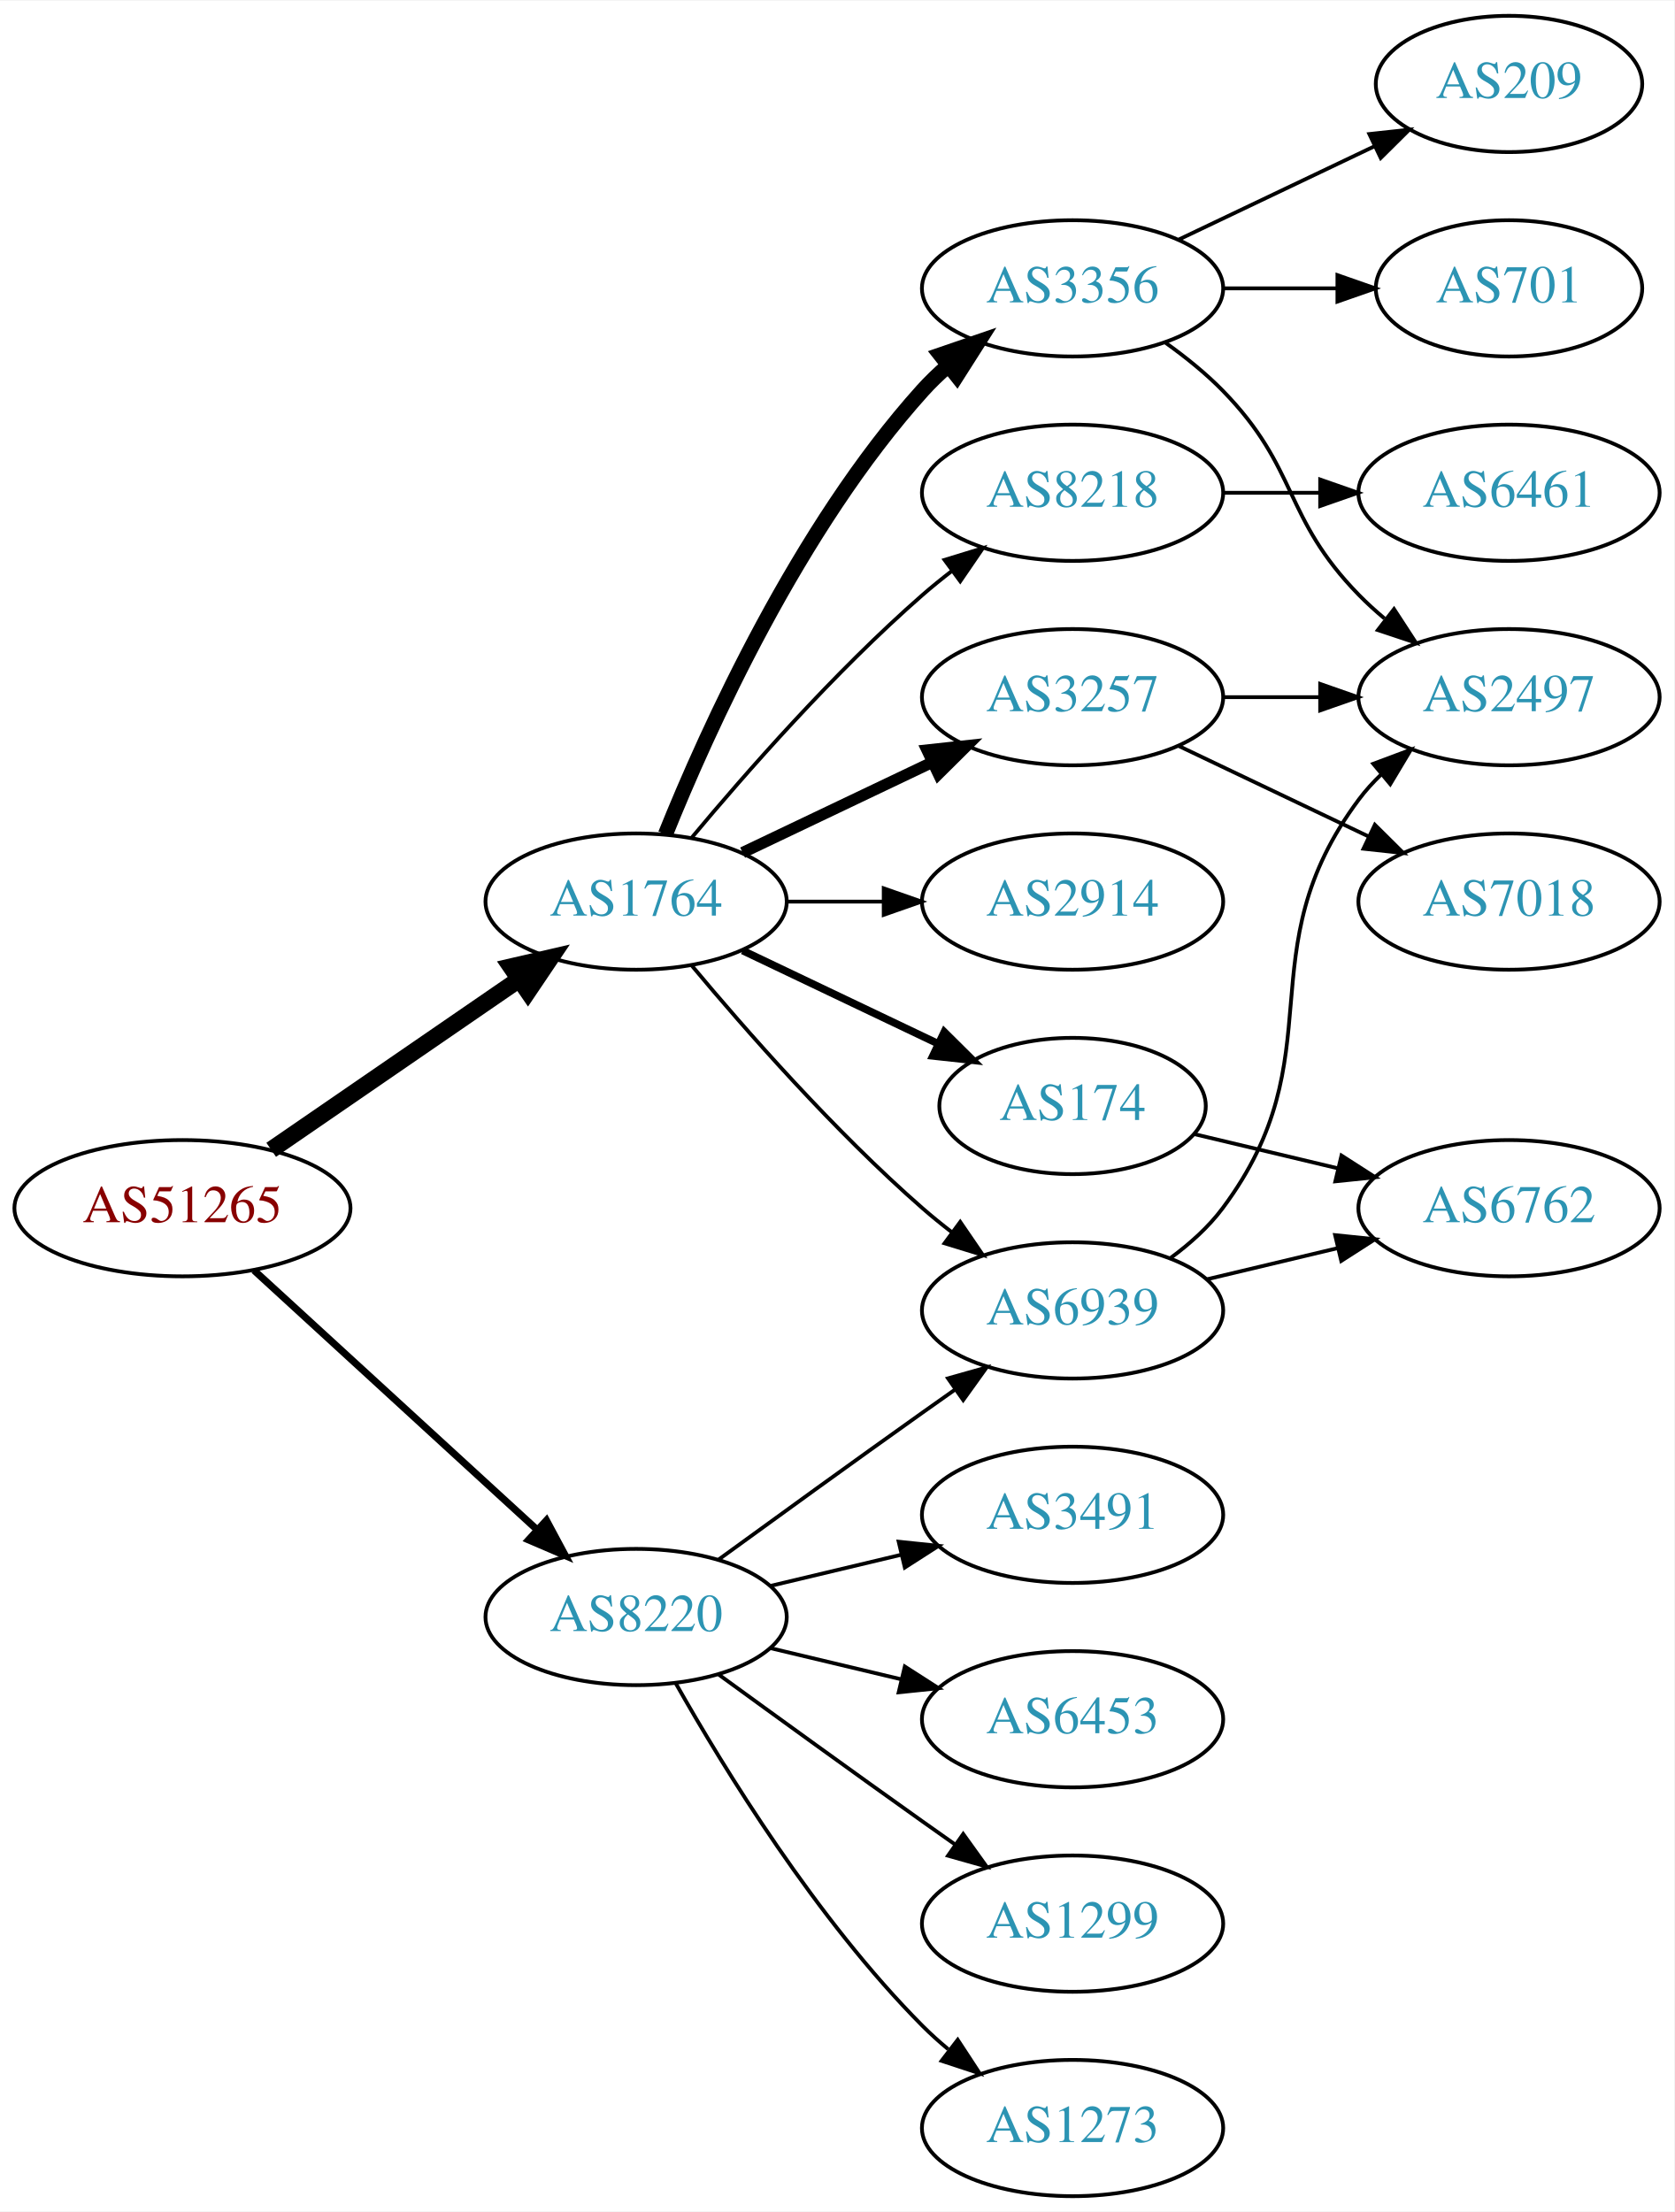
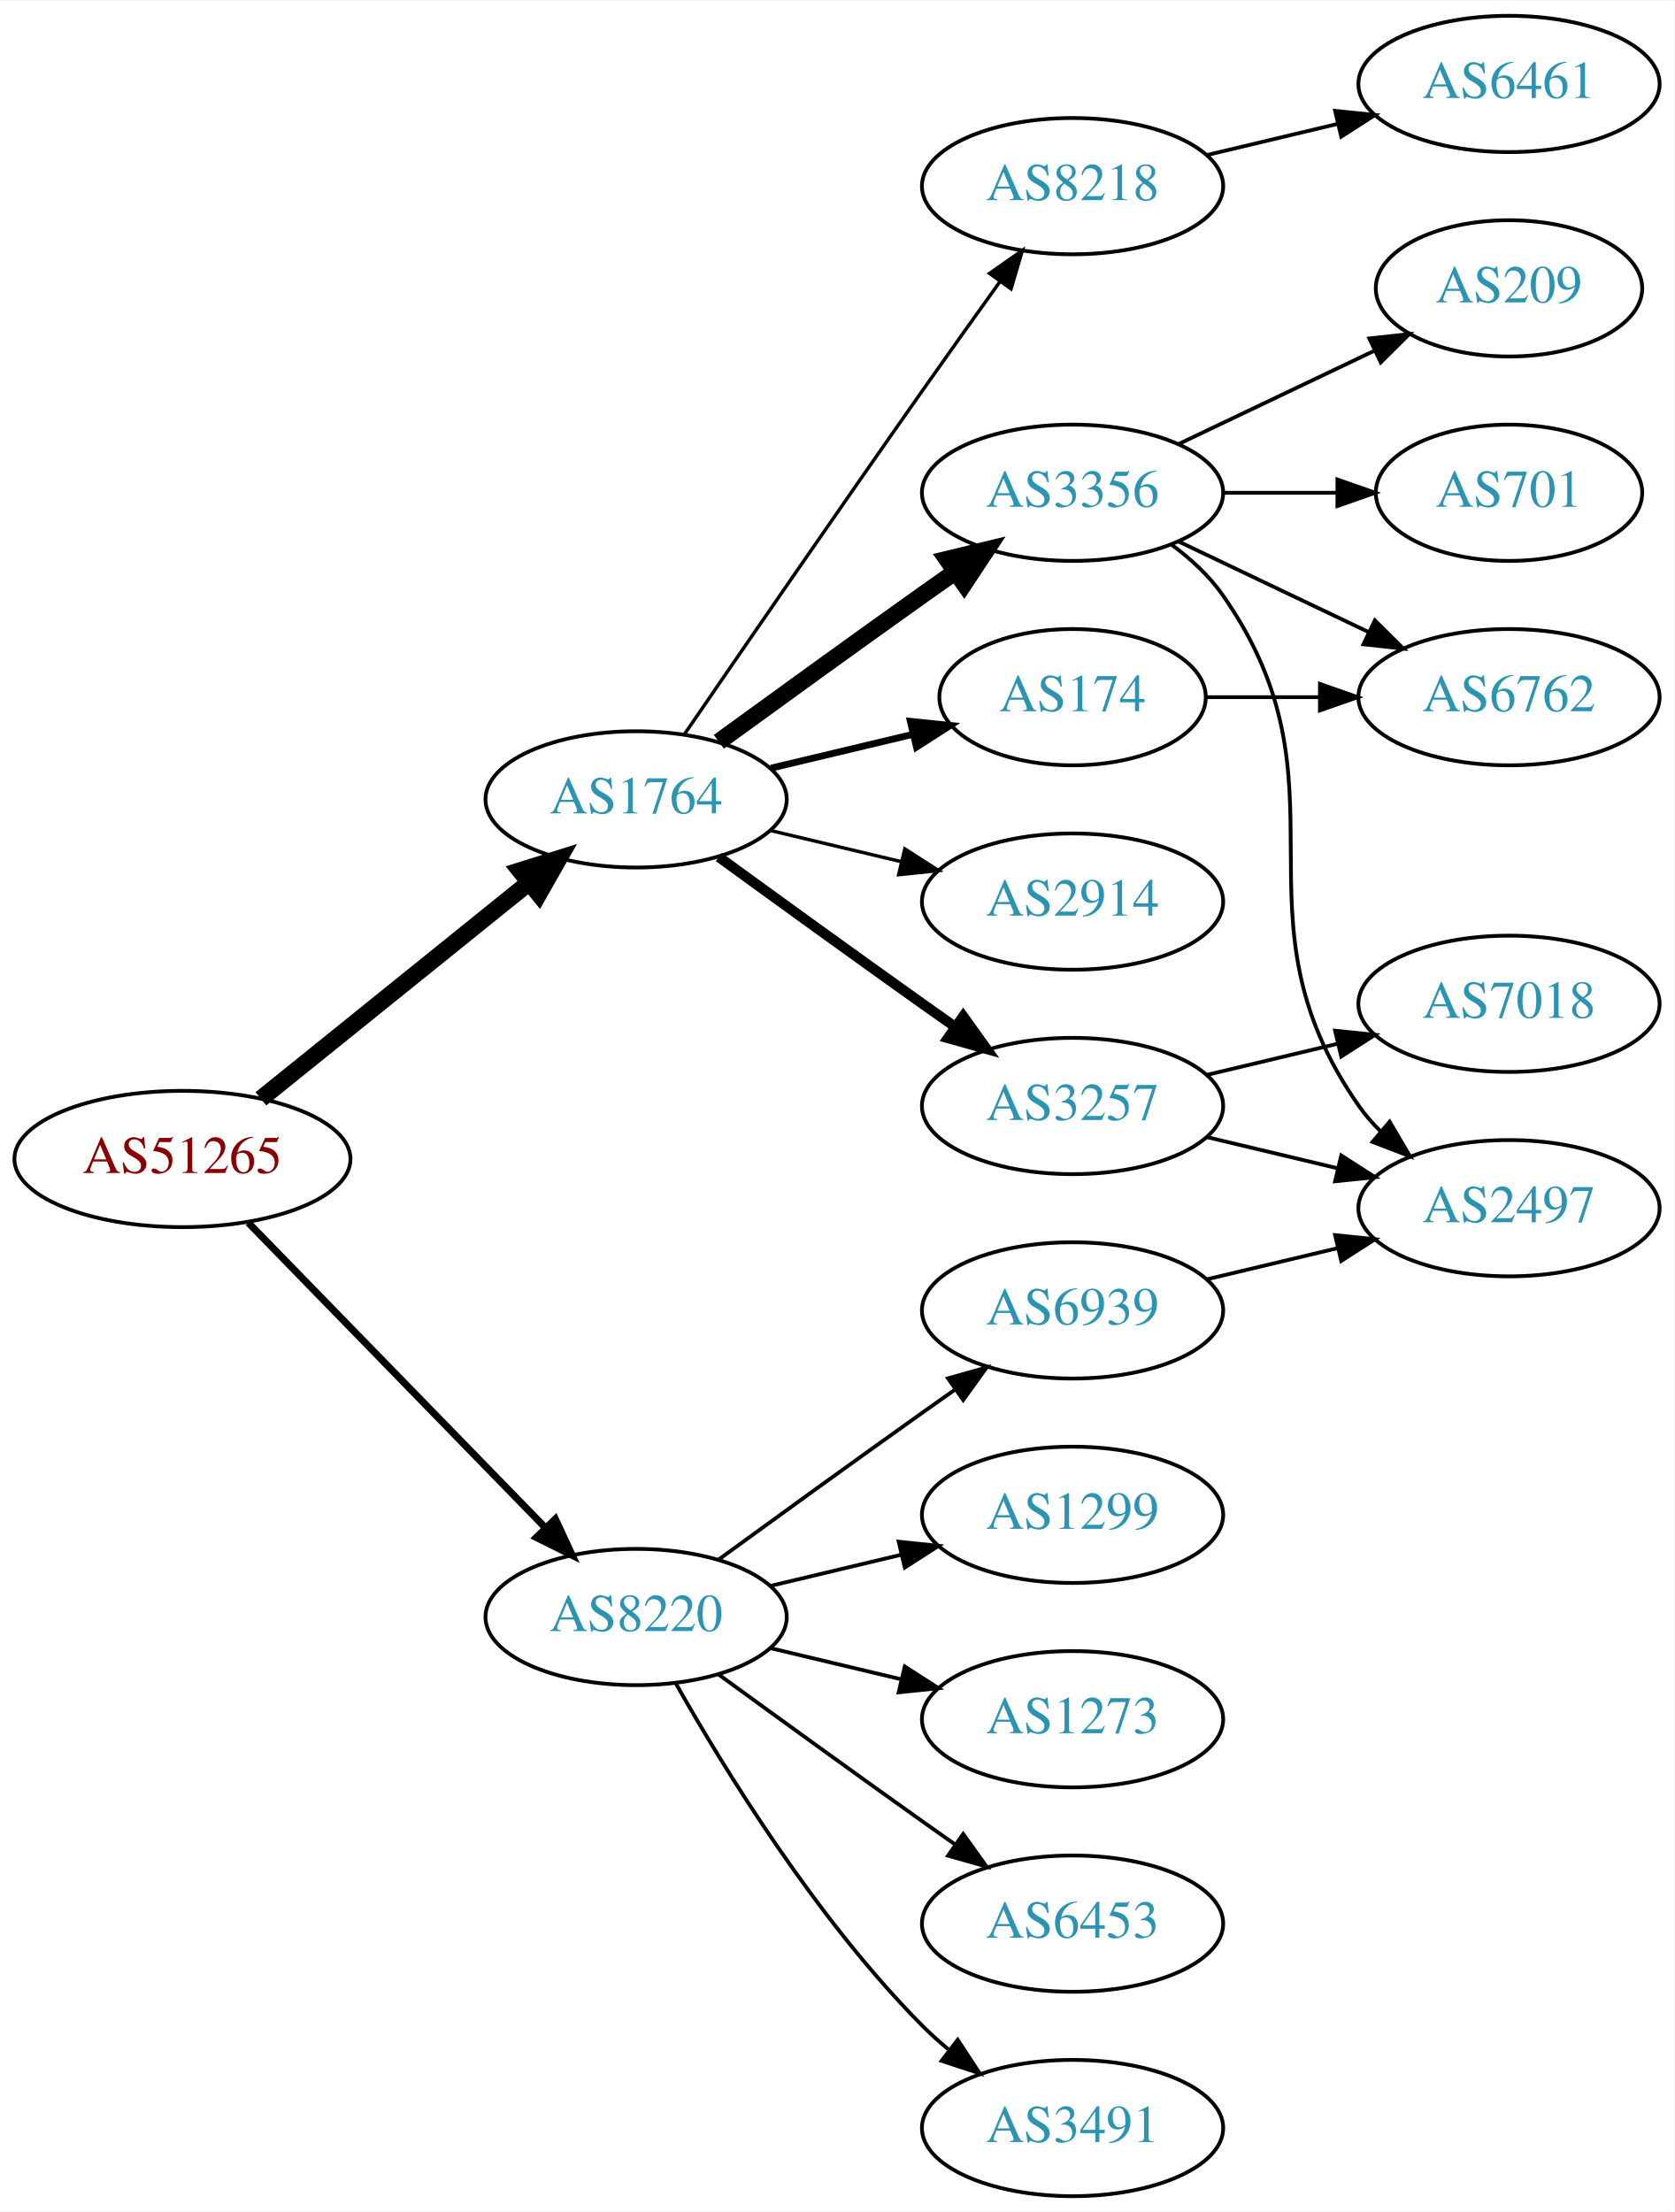
<svg xmlns="http://www.w3.org/2000/svg" xmlns:xlink="http://www.w3.org/1999/xlink" width="442pt" height="584pt" viewBox="0.00 0.00 442.27 584.00">
  <g id="graph0" class="graph" transform="scale(1 1) rotate(0) translate(4 580)">
    <polygon fill="white" stroke="none" points="-4,4 -4,-580 438.271,-580 438.271,4 -4,4" />
    <g id="node1" class="node">
      <g id="a_node1">
        <a xlink:href="/asn/51265" xlink:title="AS51265 ~ Mass Response Service GmbH [AT]">
-           <ellipse fill="#ffffff" stroke="black" cx="44.196" cy="-261" rx="44.393" ry="18" />
-           <text text-anchor="middle" x="44.196" y="-257.3" font-family="Times,serif" font-size="14.00" fill="#880000">AS51265</text>
+           <ellipse fill="#ffffff" stroke="black" cx="44.196" cy="-274" rx="44.393" ry="18" />
+           <text text-anchor="middle" x="44.196" y="-270.3" font-family="Times,serif" font-size="14.00" fill="#880000">AS51265</text>
        </a>
      </g>
    </g>
    <g id="node2" class="node">
      <g id="a_node2">
        <a xlink:href="/asn/1764" xlink:title="AS1764 ~ NEXTLAYER-AS [AT]">
-           <ellipse fill="#ffffff" stroke="black" cx="164.039" cy="-342" rx="39.794" ry="18" />
-           <text text-anchor="middle" x="164.039" y="-338.3" font-family="Times,serif" font-size="14.00" fill="#2c94b3">AS1764</text>
+           <ellipse fill="#ffffff" stroke="black" cx="164.039" cy="-369" rx="39.794" ry="18" />
+           <text text-anchor="middle" x="164.039" y="-365.3" font-family="Times,serif" font-size="14.00" fill="#2c94b3">AS1764</text>
        </a>
      </g>
    </g>
    <g id="edge1" class="edge">
-       <path fill="none" stroke="black" stroke-width="4.5" d="M67.639,-276.426C86.22,-289.198 112.781,-307.455 133.161,-321.463" />
-       <polygon fill="black" stroke="black" stroke-width="4.5" points="131.003,-324.758 141.475,-327.178 135.464,-318.269 131.003,-324.758" />
+       <path fill="none" stroke="black" stroke-width="4.5" d="M64.92,-289.901C84.325,-305.544 114.111,-329.557 135.775,-347.021" />
+       <polygon fill="black" stroke="black" stroke-width="4.5" points="133.386,-350.153 143.642,-353.363 138.328,-344.022 133.386,-350.153" />
    </g>
    <g id="node3" class="node">
      <g id="a_node3">
        <a xlink:href="/asn/8220" xlink:title="AS8220 ~ COLT [GB]">
          <ellipse fill="#ffffff" stroke="black" cx="164.039" cy="-153" rx="39.794" ry="18" />
          <text text-anchor="middle" x="164.039" y="-149.3" font-family="Times,serif" font-size="14.00" fill="#2c94b3">AS8220</text>
        </a>
      </g>
    </g>
    <g id="edge2" class="edge">
-       <path fill="none" stroke="black" stroke-width="1.875" d="M63.094,-244.597C83.022,-226.333 115.38,-196.678 137.857,-176.079" />
-       <polygon fill="black" stroke="black" stroke-width="1.875" points="140.351,-178.54 145.359,-169.203 135.622,-173.38 140.351,-178.54" />
+       <path fill="none" stroke="black" stroke-width="1.875" d="M61.582,-257.175C82.011,-236.198 117.049,-200.222 140.129,-176.523" />
+       <polygon fill="black" stroke="black" stroke-width="1.875" points="142.699,-178.901 147.169,-169.295 137.684,-174.017 142.699,-178.901" />
    </g>
    <g id="node4" class="node">
      <g id="a_node4">
        <a xlink:href="/asn/3356" xlink:title="AS3356 ~ Level 3 Parent, LLC [US]">
-           <ellipse fill="#ffffff" stroke="black" cx="279.332" cy="-504" rx="39.794" ry="18" />
-           <text text-anchor="middle" x="279.332" y="-500.3" font-family="Times,serif" font-size="14.00" fill="#2c94b3">AS3356</text>
+           <ellipse fill="#ffffff" stroke="black" cx="279.332" cy="-450" rx="39.794" ry="18" />
+           <text text-anchor="middle" x="279.332" y="-446.3" font-family="Times,serif" font-size="14.00" fill="#2c94b3">AS3356</text>
        </a>
      </g>
    </g>
    <g id="edge3" class="edge">
-       <path fill="none" stroke="black" stroke-width="4" d="M171.786,-359.787C182.837,-387.243 206.891,-440.578 239.685,-477 241.688,-479.224 243.906,-481.363 246.239,-483.397" />
-       <polygon fill="black" stroke="black" stroke-width="4" points="244.437,-486.433 254.458,-489.873 248.769,-480.935 244.437,-486.433" />
+       <path fill="none" stroke="black" stroke-width="4.5" d="M185.887,-384.222C200.821,-395.091 221.435,-410.025 239.685,-423 242.506,-425.005 245.449,-427.085 248.397,-429.159" />
+       <polygon fill="black" stroke="black" stroke-width="4.5" points="246.173,-432.409 256.621,-434.926 250.694,-425.961 246.173,-432.409" />
    </g>
    <g id="node5" class="node">
      <g id="a_node5">
        <a xlink:href="/asn/8218" xlink:title="AS8218 ~ legacy Neotelecoms [FR]">
-           <ellipse fill="#ffffff" stroke="black" cx="279.332" cy="-450" rx="39.794" ry="18" />
-           <text text-anchor="middle" x="279.332" y="-446.3" font-family="Times,serif" font-size="14.00" fill="#2c94b3">AS8218</text>
+           <ellipse fill="#ffffff" stroke="black" cx="279.332" cy="-531" rx="39.794" ry="18" />
+           <text text-anchor="middle" x="279.332" y="-527.3" font-family="Times,serif" font-size="14.00" fill="#2c94b3">AS8218</text>
        </a>
      </g>
    </g>
    <g id="edge4" class="edge">
-       <path fill="none" stroke="black" d="M178.669,-358.817C192.951,-375.929 216.498,-402.745 239.685,-423 242.151,-425.154 244.789,-427.294 247.487,-429.372" />
-       <polygon fill="black" stroke="black" points="245.512,-432.264 255.641,-435.37 249.66,-426.625 245.512,-432.264" />
+       <path fill="none" stroke="black" stroke-width="0.9" d="M176.846,-386.269C191.489,-407.642 217.262,-445.12 239.685,-477 246.32,-486.433 253.67,-496.739 260.164,-505.795" />
+       <polygon fill="black" stroke="black" stroke-width="0.9" points="257.399,-507.946 266.076,-514.026 263.085,-503.862 257.399,-507.946" />
    </g>
    <g id="node6" class="node">
      <g id="a_node6">
        <a xlink:href="/asn/3257" xlink:title="AS3257 ~ GTT [DE]">
-           <ellipse fill="#ffffff" stroke="black" cx="279.332" cy="-396" rx="39.794" ry="18" />
-           <text text-anchor="middle" x="279.332" y="-392.3" font-family="Times,serif" font-size="14.00" fill="#2c94b3">AS3257</text>
+           <ellipse fill="#ffffff" stroke="black" cx="279.332" cy="-288" rx="39.794" ry="18" />
+           <text text-anchor="middle" x="279.332" y="-284.3" font-family="Times,serif" font-size="14.00" fill="#2c94b3">AS3257</text>
        </a>
      </g>
    </g>
    <g id="edge5" class="edge">
-       <path fill="none" stroke="black" stroke-width="3" d="M192.175,-354.934C207.169,-362.081 225.99,-371.052 242.213,-378.785" />
-       <polygon fill="black" stroke="black" stroke-width="3" points="240.884,-382.028 251.417,-383.171 243.895,-375.709 240.884,-382.028" />
+       <path fill="none" stroke="black" stroke-width="2.7" d="M185.887,-353.778C200.821,-342.909 221.435,-327.975 239.685,-315 242.506,-312.995 245.449,-310.915 248.397,-308.841" />
+       <polygon fill="black" stroke="black" stroke-width="2.7" points="250.443,-311.681 256.621,-303.074 246.424,-305.95 250.443,-311.681" />
    </g>
    <g id="node7" class="node">
      <g id="a_node7">
-         <a xlink:href="/asn/174" xlink:title="AS174 ~ Cogent Communications [US]">
-           <ellipse fill="#ffffff" stroke="black" cx="279.332" cy="-288" rx="35.194" ry="18" />
-           <text text-anchor="middle" x="279.332" y="-284.3" font-family="Times,serif" font-size="14.00" fill="#2c94b3">AS174</text>
-         </a>
-       </g>
-     </g>
-     <g id="edge6" class="edge">
-       <path fill="none" stroke="black" stroke-width="2" d="M192.175,-329.066C207.607,-321.71 227.092,-312.423 243.628,-304.541" />
-       <polygon fill="black" stroke="black" stroke-width="2" points="245.448,-307.551 252.969,-300.089 242.436,-301.232 245.448,-307.551" />
-     </g>
-     <g id="node8" class="node">
-       <g id="a_node8">
        <a xlink:href="/asn/2914" xlink:title="AS2914 ~ NTT America, Inc. [US]">
          <ellipse fill="#ffffff" stroke="black" cx="279.332" cy="-342" rx="39.794" ry="18" />
          <text text-anchor="middle" x="279.332" y="-338.3" font-family="Times,serif" font-size="14.00" fill="#2c94b3">AS2914</text>
        </a>
      </g>
    </g>
+     <g id="edge6" class="edge">
+       <path fill="none" stroke="black" stroke-width="0.9" d="M199.646,-360.752C210.517,-358.162 222.671,-355.265 234.114,-352.538" />
+       <polygon fill="black" stroke="black" stroke-width="0.9" points="235.02,-355.92 243.936,-350.197 233.397,-349.111 235.02,-355.92" />
+     </g>
+     <g id="node8" class="node">
+       <g id="a_node8">
+         <a xlink:href="/asn/174" xlink:title="AS174 ~ Cogent Communications [US]">
+           <ellipse fill="#ffffff" stroke="black" cx="279.332" cy="-396" rx="35.194" ry="18" />
+           <text text-anchor="middle" x="279.332" y="-392.3" font-family="Times,serif" font-size="14.00" fill="#2c94b3">AS174</text>
+         </a>
+       </g>
+     </g>
    <g id="edge7" class="edge">
-       <path fill="none" stroke="black" d="M203.711,-342C211.914,-342 220.678,-342 229.21,-342" />
-       <polygon fill="black" stroke="black" points="229.449,-345.5 239.449,-342 229.449,-338.5 229.449,-345.5" />
-     </g>
-     <g id="node9" class="node">
-       <g id="a_node9">
+       <path fill="none" stroke="black" stroke-width="1.8" d="M199.646,-377.248C211.44,-380.058 224.745,-383.229 237.013,-386.153" />
+       <polygon fill="black" stroke="black" stroke-width="1.8" points="236.479,-389.624 247.018,-388.537 238.101,-382.814 236.479,-389.624" />
+     </g>
+     <g id="node15" class="node">
+       <g id="a_node15">
+         <a xlink:href="/asn/1299" xlink:title="AS1299 ~ Telia Carrier [EU]">
+           <ellipse fill="#ffffff" stroke="black" cx="279.332" cy="-180" rx="39.794" ry="18" />
+           <text text-anchor="middle" x="279.332" y="-176.3" font-family="Times,serif" font-size="14.00" fill="#2c94b3">AS1299</text>
+         </a>
+       </g>
+     </g>
+     <g id="edge16" class="edge">
+       <path fill="none" stroke="black" d="M199.646,-161.248C210.517,-163.838 222.671,-166.735 234.114,-169.462" />
+       <polygon fill="black" stroke="black" points="233.397,-172.889 243.936,-171.803 235.02,-166.08 233.397,-172.889" />
+     </g>
+     <g id="node16" class="node">
+       <g id="a_node16">
+         <a xlink:href="/asn/1273" xlink:title="AS1273 ~ Vodafone Group PLC [EU]">
+           <ellipse fill="#ffffff" stroke="black" cx="279.332" cy="-126" rx="39.794" ry="18" />
+           <text text-anchor="middle" x="279.332" y="-122.3" font-family="Times,serif" font-size="14.00" fill="#2c94b3">AS1273</text>
+         </a>
+       </g>
+     </g>
+     <g id="edge17" class="edge">
+       <path fill="none" stroke="black" d="M199.646,-144.752C210.517,-142.162 222.671,-139.265 234.114,-136.538" />
+       <polygon fill="black" stroke="black" points="235.02,-139.92 243.936,-134.197 233.397,-133.111 235.02,-139.92" />
+     </g>
+     <g id="node17" class="node">
+       <g id="a_node17">
+         <a xlink:href="/asn/6453" xlink:title="AS6453 ~ TATA COMMUNICATIONS (AMERICA) INC [US]">
+           <ellipse fill="#ffffff" stroke="black" cx="279.332" cy="-72" rx="39.794" ry="18" />
+           <text text-anchor="middle" x="279.332" y="-68.3" font-family="Times,serif" font-size="14.00" fill="#2c94b3">AS6453</text>
+         </a>
+       </g>
+     </g>
+     <g id="edge18" class="edge">
+       <path fill="none" stroke="black" d="M185.887,-137.778C200.821,-126.909 221.435,-111.975 239.685,-99 242.506,-96.995 245.449,-94.915 248.397,-92.841" />
+       <polygon fill="black" stroke="black" points="250.443,-95.681 256.621,-87.074 246.424,-89.95 250.443,-95.681" />
+     </g>
+     <g id="node18" class="node">
+       <g id="a_node18">
+         <a xlink:href="/asn/3491" xlink:title="AS3491 ~ PCCW Global, Inc. [US]">
+           <ellipse fill="#ffffff" stroke="black" cx="279.332" cy="-18" rx="39.794" ry="18" />
+           <text text-anchor="middle" x="279.332" y="-14.3" font-family="Times,serif" font-size="14.00" fill="#2c94b3">AS3491</text>
+         </a>
+       </g>
+     </g>
+     <g id="edge19" class="edge">
+       <path fill="none" stroke="black" d="M174.498,-135.51C187.28,-112.904 211.712,-73.114 239.685,-45 241.796,-42.879 244.092,-40.812 246.477,-38.829" />
+       <polygon fill="black" stroke="black" points="248.993,-41.31 254.793,-32.444 244.73,-35.758 248.993,-41.31" />
+     </g>
+     <g id="node19" class="node">
+       <g id="a_node19">
        <a xlink:href="/asn/6939" xlink:title="AS6939 ~ Hurricane Electric LLC [US]">
          <ellipse fill="#ffffff" stroke="black" cx="279.332" cy="-234" rx="39.794" ry="18" />
          <text text-anchor="middle" x="279.332" y="-230.3" font-family="Times,serif" font-size="14.00" fill="#2c94b3">AS6939</text>
        </a>
      </g>
    </g>
-     <g id="edge8" class="edge">
-       <path fill="none" stroke="black" d="M178.669,-325.183C192.951,-308.071 216.498,-281.255 239.685,-261 242.151,-258.846 244.789,-256.706 247.487,-254.628" />
-       <polygon fill="black" stroke="black" points="249.66,-257.375 255.641,-248.63 245.512,-251.736 249.66,-257.375" />
-     </g>
-     <g id="edge22" class="edge">
+     <g id="edge20" class="edge">
      <path fill="none" stroke="black" d="M185.887,-168.222C200.821,-179.091 221.435,-194.025 239.685,-207 242.506,-209.005 245.449,-211.085 248.397,-213.159" />
      <polygon fill="black" stroke="black" points="246.424,-216.05 256.621,-218.926 250.443,-210.319 246.424,-216.05" />
    </g>
-     <g id="node16" class="node">
-       <g id="a_node16">
-         <a xlink:href="/asn/1299" xlink:title="AS1299 ~ Telia Carrier [EU]">
-           <ellipse fill="#ffffff" stroke="black" cx="279.332" cy="-72" rx="39.794" ry="18" />
-           <text text-anchor="middle" x="279.332" y="-68.3" font-family="Times,serif" font-size="14.00" fill="#2c94b3">AS1299</text>
-         </a>
-       </g>
-     </g>
-     <g id="edge18" class="edge">
-       <path fill="none" stroke="black" d="M185.887,-137.778C200.821,-126.909 221.435,-111.975 239.685,-99 242.506,-96.995 245.449,-94.915 248.397,-92.841" />
-       <polygon fill="black" stroke="black" points="250.443,-95.681 256.621,-87.074 246.424,-89.95 250.443,-95.681" />
-     </g>
-     <g id="node17" class="node">
-       <g id="a_node17">
-         <a xlink:href="/asn/1273" xlink:title="AS1273 ~ Vodafone Group PLC [EU]">
-           <ellipse fill="#ffffff" stroke="black" cx="279.332" cy="-18" rx="39.794" ry="18" />
-           <text text-anchor="middle" x="279.332" y="-14.3" font-family="Times,serif" font-size="14.00" fill="#2c94b3">AS1273</text>
-         </a>
-       </g>
-     </g>
-     <g id="edge19" class="edge">
-       <path fill="none" stroke="black" d="M174.498,-135.51C187.28,-112.904 211.712,-73.114 239.685,-45 241.796,-42.879 244.092,-40.812 246.477,-38.829" />
-       <polygon fill="black" stroke="black" points="248.993,-41.31 254.793,-32.444 244.73,-35.758 248.993,-41.31" />
-     </g>
-     <g id="node18" class="node">
-       <g id="a_node18">
-         <a xlink:href="/asn/3491" xlink:title="AS3491 ~ PCCW Global, Inc. [US]">
-           <ellipse fill="#ffffff" stroke="black" cx="279.332" cy="-180" rx="39.794" ry="18" />
-           <text text-anchor="middle" x="279.332" y="-176.3" font-family="Times,serif" font-size="14.00" fill="#2c94b3">AS3491</text>
-         </a>
-       </g>
-     </g>
-     <g id="edge20" class="edge">
-       <path fill="none" stroke="black" d="M199.646,-161.248C210.517,-163.838 222.671,-166.735 234.114,-169.462" />
-       <polygon fill="black" stroke="black" points="233.397,-172.889 243.936,-171.803 235.02,-166.08 233.397,-172.889" />
-     </g>
-     <g id="node19" class="node">
-       <g id="a_node19">
-         <a xlink:href="/asn/6453" xlink:title="AS6453 ~ TATA COMMUNICATIONS (AMERICA) INC [US]">
-           <ellipse fill="#ffffff" stroke="black" cx="279.332" cy="-126" rx="39.794" ry="18" />
-           <text text-anchor="middle" x="279.332" y="-122.3" font-family="Times,serif" font-size="14.00" fill="#2c94b3">AS6453</text>
-         </a>
-       </g>
-     </g>
-     <g id="edge21" class="edge">
-       <path fill="none" stroke="black" d="M199.646,-144.752C210.517,-142.162 222.671,-139.265 234.114,-136.538" />
-       <polygon fill="black" stroke="black" points="235.02,-139.92 243.936,-134.197 233.397,-133.111 235.02,-139.92" />
+     <g id="node9" class="node">
+       <g id="a_node9">
+         <a xlink:href="/asn/209" xlink:title="AS209 ~ CenturyLink Communications, LLC [US]">
+           <ellipse fill="#ffffff" stroke="black" cx="394.625" cy="-504" rx="35.194" ry="18" />
+           <text text-anchor="middle" x="394.625" y="-500.3" font-family="Times,serif" font-size="14.00" fill="#2c94b3">AS209</text>
+         </a>
+       </g>
+     </g>
+     <g id="edge8" class="edge">
+       <path fill="none" stroke="black" d="M307.468,-462.934C322.9,-470.29 342.385,-479.577 358.92,-487.459" />
+       <polygon fill="black" stroke="black" points="357.729,-490.768 368.262,-491.911 360.741,-484.449 357.729,-490.768" />
    </g>
    <g id="node10" class="node">
      <g id="a_node10">
        <a xlink:href="/asn/2497" xlink:title="AS2497 ~ Internet Initiative Japan Inc. [JP]">
-           <ellipse fill="#ffffff" stroke="black" cx="394.625" cy="-396" rx="39.794" ry="18" />
-           <text text-anchor="middle" x="394.625" y="-392.3" font-family="Times,serif" font-size="14.00" fill="#2c94b3">AS2497</text>
+           <ellipse fill="#ffffff" stroke="black" cx="394.625" cy="-261" rx="39.794" ry="18" />
+           <text text-anchor="middle" x="394.625" y="-257.3" font-family="Times,serif" font-size="14.00" fill="#2c94b3">AS2497</text>
        </a>
      </g>
    </g>
    <g id="edge9" class="edge">
-       <path fill="none" stroke="black" d="M303.926,-489.611C309.182,-485.852 314.513,-481.563 318.978,-477 339.151,-456.383 334.806,-443.617 354.978,-423 357.071,-420.861 359.354,-418.782 361.731,-416.79" />
-       <polygon fill="black" stroke="black" points="364.249,-419.268 370.031,-410.389 359.974,-413.725 364.249,-419.268" />
+       <path fill="none" stroke="black" d="M305.491,-436.284C310.555,-432.545 315.411,-428.096 318.978,-423 354.592,-372.131 319.365,-338.869 354.978,-288 356.65,-285.611 358.606,-283.365 360.733,-281.267" />
+       <polygon fill="black" stroke="black" points="363.097,-283.851 368.465,-274.716 358.573,-278.51 363.097,-283.851" />
    </g>
    <g id="node11" class="node">
      <g id="a_node11">
-         <a xlink:href="/asn/209" xlink:title="AS209 ~ CenturyLink Communications, LLC [US]">
-           <ellipse fill="#ffffff" stroke="black" cx="394.625" cy="-558" rx="35.194" ry="18" />
-           <text text-anchor="middle" x="394.625" y="-554.3" font-family="Times,serif" font-size="14.00" fill="#2c94b3">AS209</text>
+         <a xlink:href="/asn/6762" xlink:title="AS6762 ~ TELECOM ITALIA SPARKLE S.p.A. [IT]">
+           <ellipse fill="#ffffff" stroke="black" cx="394.625" cy="-396" rx="39.794" ry="18" />
+           <text text-anchor="middle" x="394.625" y="-392.3" font-family="Times,serif" font-size="14.00" fill="#2c94b3">AS6762</text>
        </a>
      </g>
    </g>
    <g id="edge10" class="edge">
-       <path fill="none" stroke="black" d="M307.468,-516.934C322.9,-524.29 342.385,-533.577 358.92,-541.459" />
-       <polygon fill="black" stroke="black" points="357.729,-544.768 368.262,-545.911 360.741,-538.449 357.729,-544.768" />
+       <path fill="none" stroke="black" d="M307.468,-437.066C322.462,-429.919 341.283,-420.948 357.506,-413.215" />
+       <polygon fill="black" stroke="black" points="359.188,-416.291 366.71,-408.829 356.177,-409.972 359.188,-416.291" />
    </g>
    <g id="node12" class="node">
      <g id="a_node12">
        <a xlink:href="/asn/701" xlink:title="AS701 ~ UUNET [US]">
-           <ellipse fill="#ffffff" stroke="black" cx="394.625" cy="-504" rx="35.194" ry="18" />
-           <text text-anchor="middle" x="394.625" y="-500.3" font-family="Times,serif" font-size="14.00" fill="#2c94b3">AS701</text>
+           <ellipse fill="#ffffff" stroke="black" cx="394.625" cy="-450" rx="35.194" ry="18" />
+           <text text-anchor="middle" x="394.625" y="-446.3" font-family="Times,serif" font-size="14.00" fill="#2c94b3">AS701</text>
        </a>
      </g>
    </g>
    <g id="edge11" class="edge">
-       <path fill="none" stroke="black" d="M319.004,-504C328.709,-504 339.2,-504 349.163,-504" />
-       <polygon fill="black" stroke="black" points="349.299,-507.5 359.299,-504 349.299,-500.5 349.299,-507.5" />
+       <path fill="none" stroke="black" d="M319.004,-450C328.709,-450 339.2,-450 349.163,-450" />
+       <polygon fill="black" stroke="black" points="349.299,-453.5 359.299,-450 349.299,-446.5 349.299,-453.5" />
    </g>
    <g id="node13" class="node">
      <g id="a_node13">
        <a xlink:href="/asn/6461" xlink:title="AS6461 ~ ZAYO-6461 [US]">
-           <ellipse fill="#ffffff" stroke="black" cx="394.625" cy="-450" rx="39.794" ry="18" />
-           <text text-anchor="middle" x="394.625" y="-446.3" font-family="Times,serif" font-size="14.00" fill="#2c94b3">AS6461</text>
+           <ellipse fill="#ffffff" stroke="black" cx="394.625" cy="-558" rx="39.794" ry="18" />
+           <text text-anchor="middle" x="394.625" y="-554.3" font-family="Times,serif" font-size="14.00" fill="#2c94b3">AS6461</text>
        </a>
      </g>
    </g>
    <g id="edge12" class="edge">
-       <path fill="none" stroke="black" d="M319.004,-450C327.207,-450 335.971,-450 344.503,-450" />
-       <polygon fill="black" stroke="black" points="344.742,-453.5 354.742,-450 344.742,-446.5 344.742,-453.5" />
-     </g>
-     <g id="edge14" class="edge">
-       <path fill="none" stroke="black" d="M319.004,-396C327.207,-396 335.971,-396 344.503,-396" />
-       <polygon fill="black" stroke="black" points="344.742,-399.5 354.742,-396 344.742,-392.5 344.742,-399.5" />
+       <path fill="none" stroke="black" d="M314.939,-539.248C325.81,-541.838 337.964,-544.735 349.407,-547.462" />
+       <polygon fill="black" stroke="black" points="348.69,-550.889 359.229,-549.803 350.313,-544.08 348.69,-550.889" />
+     </g>
+     <g id="edge13" class="edge">
+       <path fill="none" stroke="black" d="M314.939,-279.752C325.81,-277.162 337.964,-274.265 349.407,-271.538" />
+       <polygon fill="black" stroke="black" points="350.313,-274.92 359.229,-269.197 348.69,-268.111 350.313,-274.92" />
    </g>
    <g id="node14" class="node">
      <g id="a_node14">
        <a xlink:href="/asn/7018" xlink:title="AS7018 ~ AT&amp;T Services, Inc. [US]">
-           <ellipse fill="#ffffff" stroke="black" cx="394.625" cy="-342" rx="39.794" ry="18" />
-           <text text-anchor="middle" x="394.625" y="-338.3" font-family="Times,serif" font-size="14.00" fill="#2c94b3">AS7018</text>
-         </a>
-       </g>
-     </g>
-     <g id="edge13" class="edge">
-       <path fill="none" stroke="black" d="M307.468,-383.066C322.462,-375.919 341.283,-366.948 357.506,-359.215" />
-       <polygon fill="black" stroke="black" points="359.188,-362.291 366.71,-354.829 356.177,-355.972 359.188,-362.291" />
-     </g>
-     <g id="node15" class="node">
-       <g id="a_node15">
-         <a xlink:href="/asn/6762" xlink:title="AS6762 ~ TELECOM ITALIA SPARKLE S.p.A. [IT]">
-           <ellipse fill="#ffffff" stroke="black" cx="394.625" cy="-261" rx="39.794" ry="18" />
-           <text text-anchor="middle" x="394.625" y="-257.3" font-family="Times,serif" font-size="14.00" fill="#2c94b3">AS6762</text>
-         </a>
-       </g>
-     </g>
-     <g id="edge17" class="edge">
-       <path fill="none" stroke="black" d="M311.589,-280.551C323.269,-277.767 336.765,-274.551 349.394,-271.541" />
-       <polygon fill="black" stroke="black" points="350.37,-274.907 359.286,-269.184 348.747,-268.097 350.37,-274.907" />
-     </g>
-     <g id="edge16" class="edge">
-       <path fill="none" stroke="black" d="M305.262,-247.882C310.338,-251.611 315.256,-256.016 318.978,-261 349.249,-301.542 324.707,-328.458 354.978,-369 356.723,-371.336 358.73,-373.545 360.893,-375.617" />
-       <polygon fill="black" stroke="black" points="358.771,-378.405 368.694,-382.118 363.253,-373.027 358.771,-378.405" />
+           <ellipse fill="#ffffff" stroke="black" cx="394.625" cy="-315" rx="39.794" ry="18" />
+           <text text-anchor="middle" x="394.625" y="-311.3" font-family="Times,serif" font-size="14.00" fill="#2c94b3">AS7018</text>
+         </a>
+       </g>
+     </g>
+     <g id="edge14" class="edge">
+       <path fill="none" stroke="black" d="M314.939,-296.248C325.81,-298.838 337.964,-301.735 349.407,-304.462" />
+       <polygon fill="black" stroke="black" points="348.69,-307.889 359.229,-306.803 350.313,-301.08 348.69,-307.889" />
    </g>
    <g id="edge15" class="edge">
+       <path fill="none" stroke="black" d="M314.631,-396C324.008,-396 334.358,-396 344.393,-396" />
+       <polygon fill="black" stroke="black" points="344.681,-399.5 354.681,-396 344.681,-392.5 344.681,-399.5" />
+     </g>
+     <g id="edge21" class="edge">
      <path fill="none" stroke="black" d="M314.939,-242.248C325.81,-244.838 337.964,-247.735 349.407,-250.462" />
      <polygon fill="black" stroke="black" points="348.69,-253.889 359.229,-252.803 350.313,-247.08 348.69,-253.889" />
    </g>
  </g>
</svg>
